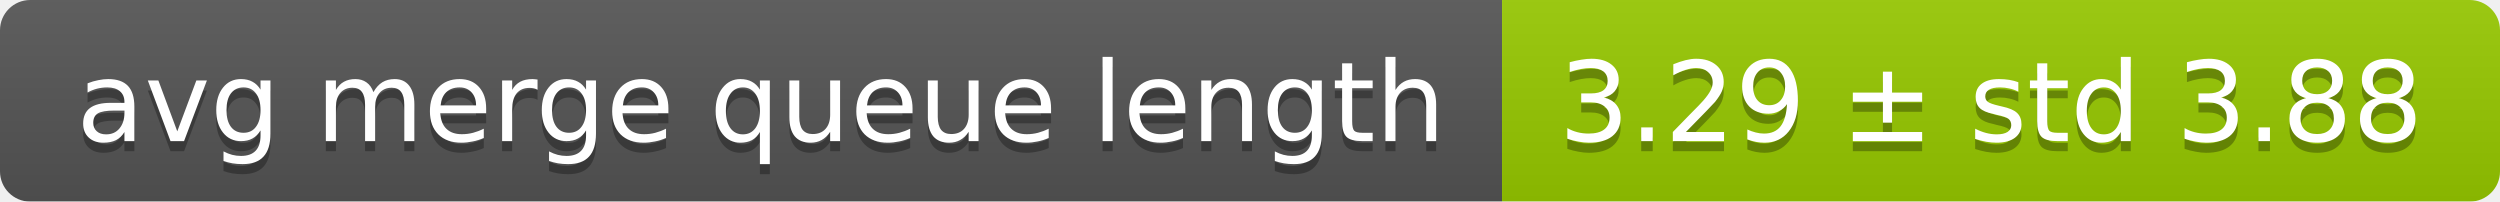
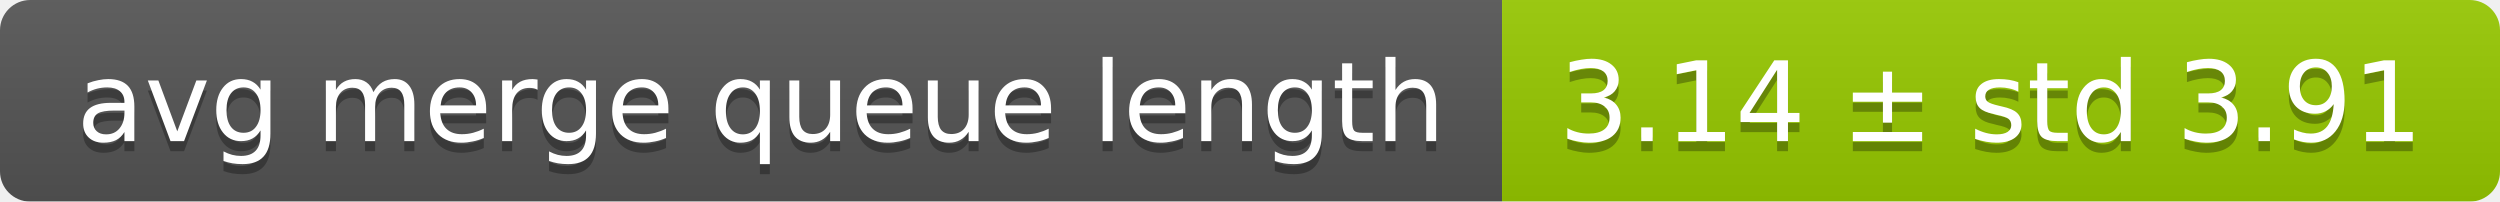
<svg xmlns="http://www.w3.org/2000/svg" width="248" height="20">
  <linearGradient id="smooth" x2="0" y2="100%">
    <stop offset="0" stop-color="#bbb" stop-opacity=".1" />
    <stop offset="1" stop-opacity=".1" />
  </linearGradient>
  <mask id="round">
    <rect width="248" height="20" rx="3" fill="#fff" />
  </mask>
  <g mask="url(#round)">
    <rect width="149" height="20" fill="#555" />
    <rect x="149" width="99" height="20" fill="#97ca00" />
    <rect width="248" height="20" fill="url(#smooth)" />
  </g>
  <g fill="#fff" text-anchor="middle" font-family="DejaVu Sans,Verdana,Geneva,sans-serif" font-size="11">
    <text x="75.5" y="15" fill="#010101" fill-opacity=".3">avg merge queue length</text>
    <text x="75.5" y="14">avg merge queue length</text>
-     <text x="197.5" y="15" fill="#010101" fill-opacity=".3">3.29 ± std 3.88</text>
-     <text x="197.5" y="14">3.29 ± std 3.88</text>
+     <text x="197.5" y="15" fill="#010101" fill-opacity=".3">3.14 ± std 3.91</text>
+     <text x="197.5" y="14">3.14 ± std 3.91</text>
  </g>
</svg>
